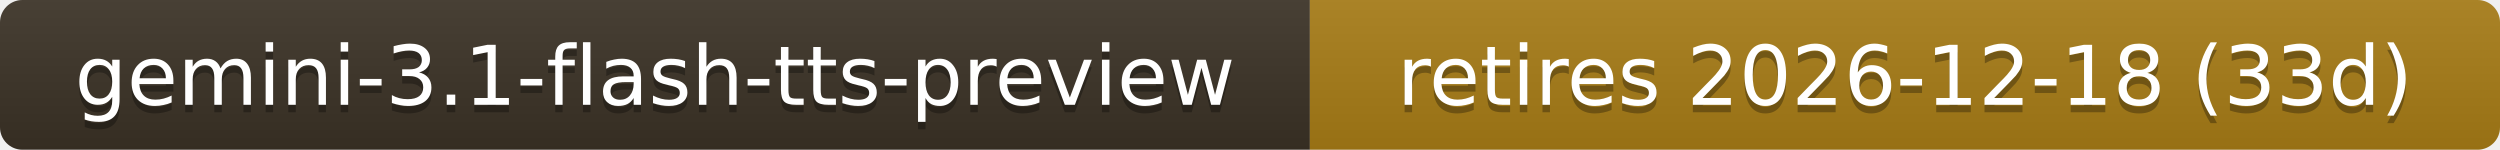
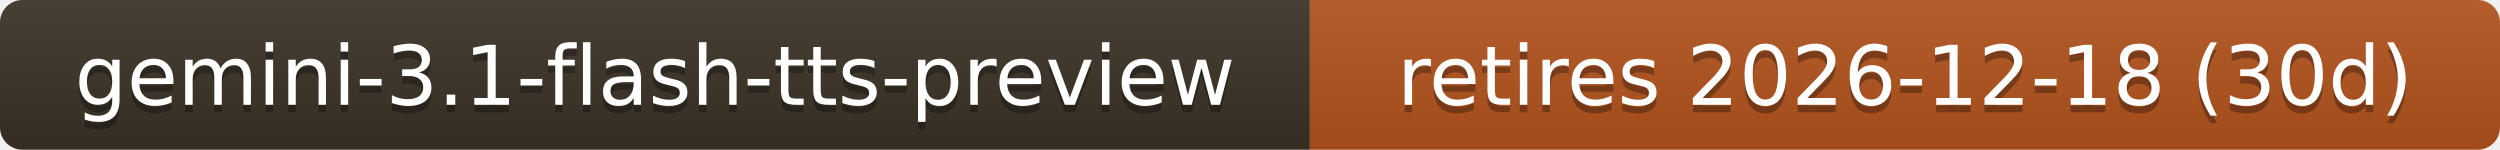
- <svg xmlns="http://www.w3.org/2000/svg" width="334" height="20" role="img" aria-label="gemini-3.1-flash-tts-preview: retires 2026-12-18 (33d)">
+ <svg xmlns="http://www.w3.org/2000/svg" width="334" height="20" role="img" aria-label="gemini-3.1-flash-tts-preview: retires 2026-12-18 (30d)">
  <linearGradient id="s" x2="0" y2="100%">
    <stop offset="0" stop-color="#bbb" stop-opacity=".1" />
    <stop offset="1" stop-opacity=".1" />
  </linearGradient>
  <clipPath id="r">
    <rect width="334" height="20" rx="3" fill="#fff" />
  </clipPath>
  <g clip-path="url(#r)">
    <rect width="175" height="20" fill="#3b3226" />
-     <rect x="175" width="159" height="20" fill="#a87d16" />
+     <rect x="175" width="159" height="20" fill="#b3541e" />
    <rect width="334" height="20" fill="url(#s)" />
  </g>
  <g fill="#fff" text-anchor="middle" font-family="Verdana,Geneva,DejaVu Sans,sans-serif" font-size="11">
    <text x="87.5" y="15" fill="#010101" fill-opacity=".3">gemini-3.1-flash-tts-preview</text>
    <text x="87.5" y="14">gemini-3.1-flash-tts-preview</text>
-     <text x="254.5" y="15" fill="#010101" fill-opacity=".3">retires 2026-12-18 (33d)</text>
-     <text x="254.5" y="14">retires 2026-12-18 (33d)</text>
+     <text x="254.5" y="15" fill="#010101" fill-opacity=".3">retires 2026-12-18 (30d)</text>
+     <text x="254.5" y="14">retires 2026-12-18 (30d)</text>
  </g>
</svg>
